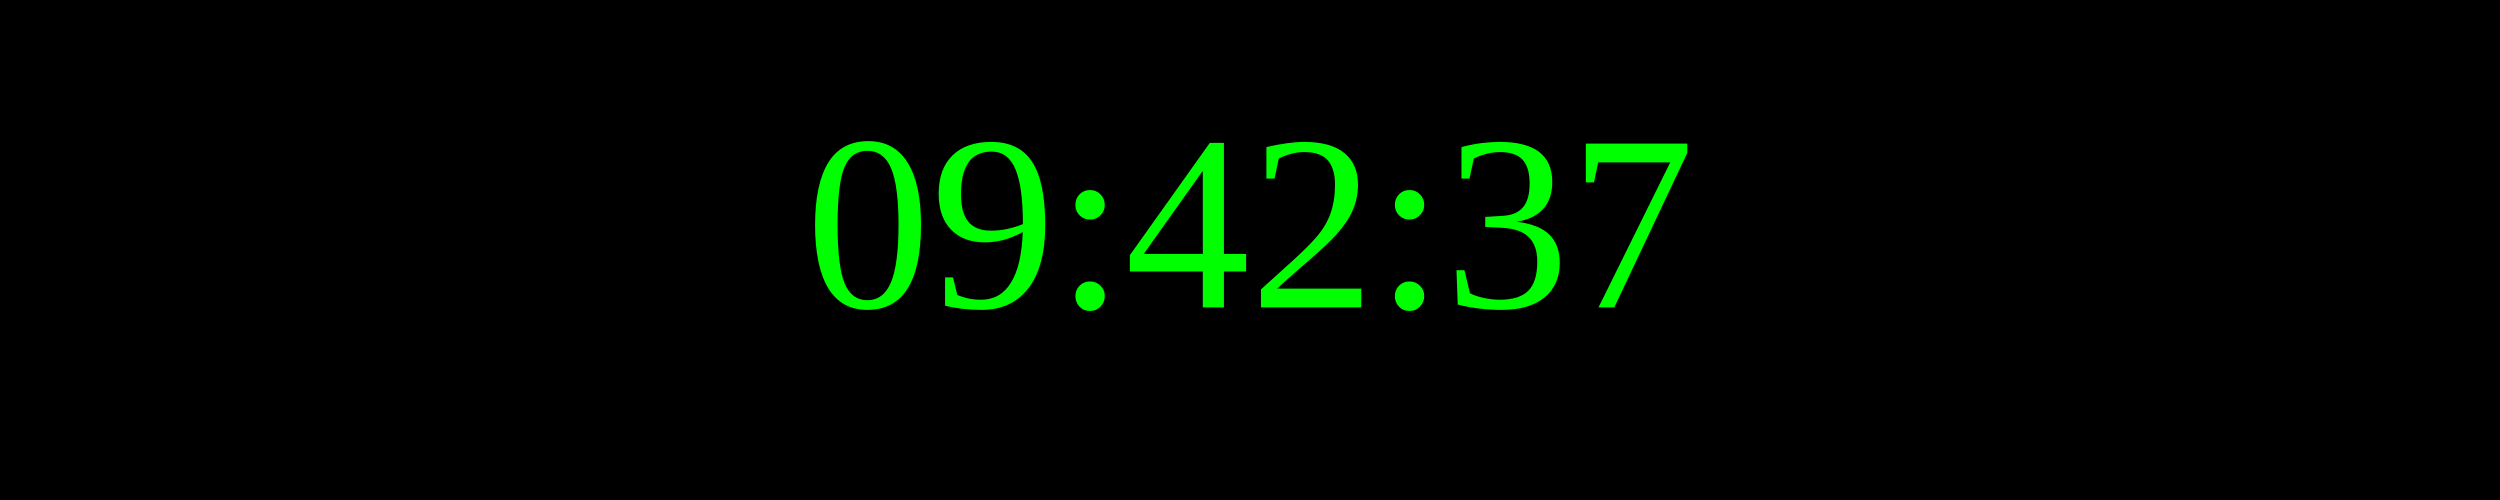
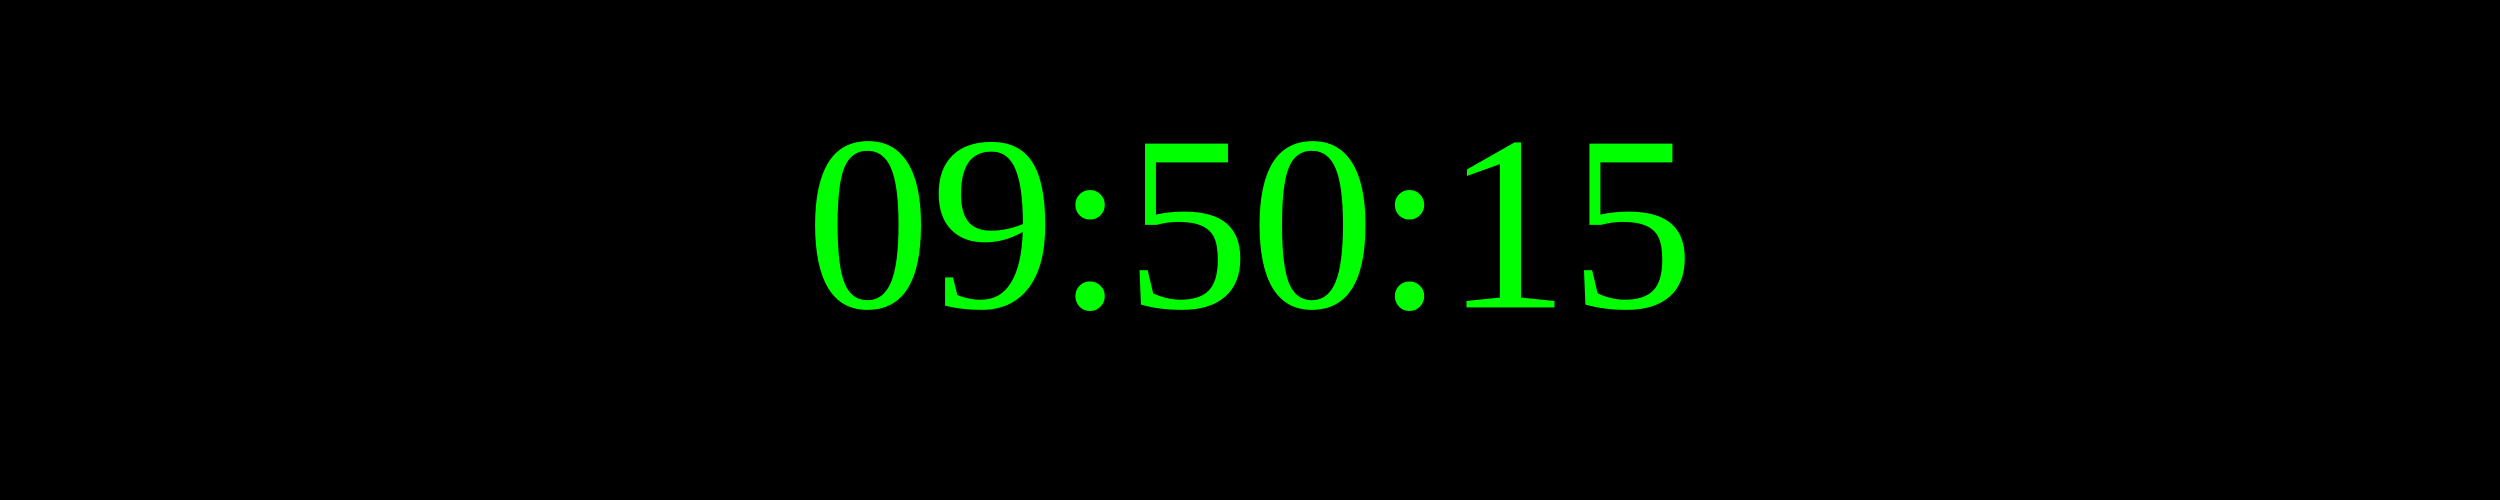
<svg xmlns="http://www.w3.org/2000/svg" width="250" height="50">
  <rect width="100%" height="100%" fill="black" />
  <text x="50%" y="50%" font-size="25" fill="lime" text-anchor="middle" dominant-baseline="middle">
- 09:42:37
+ 09:50:15
</text>
</svg>
